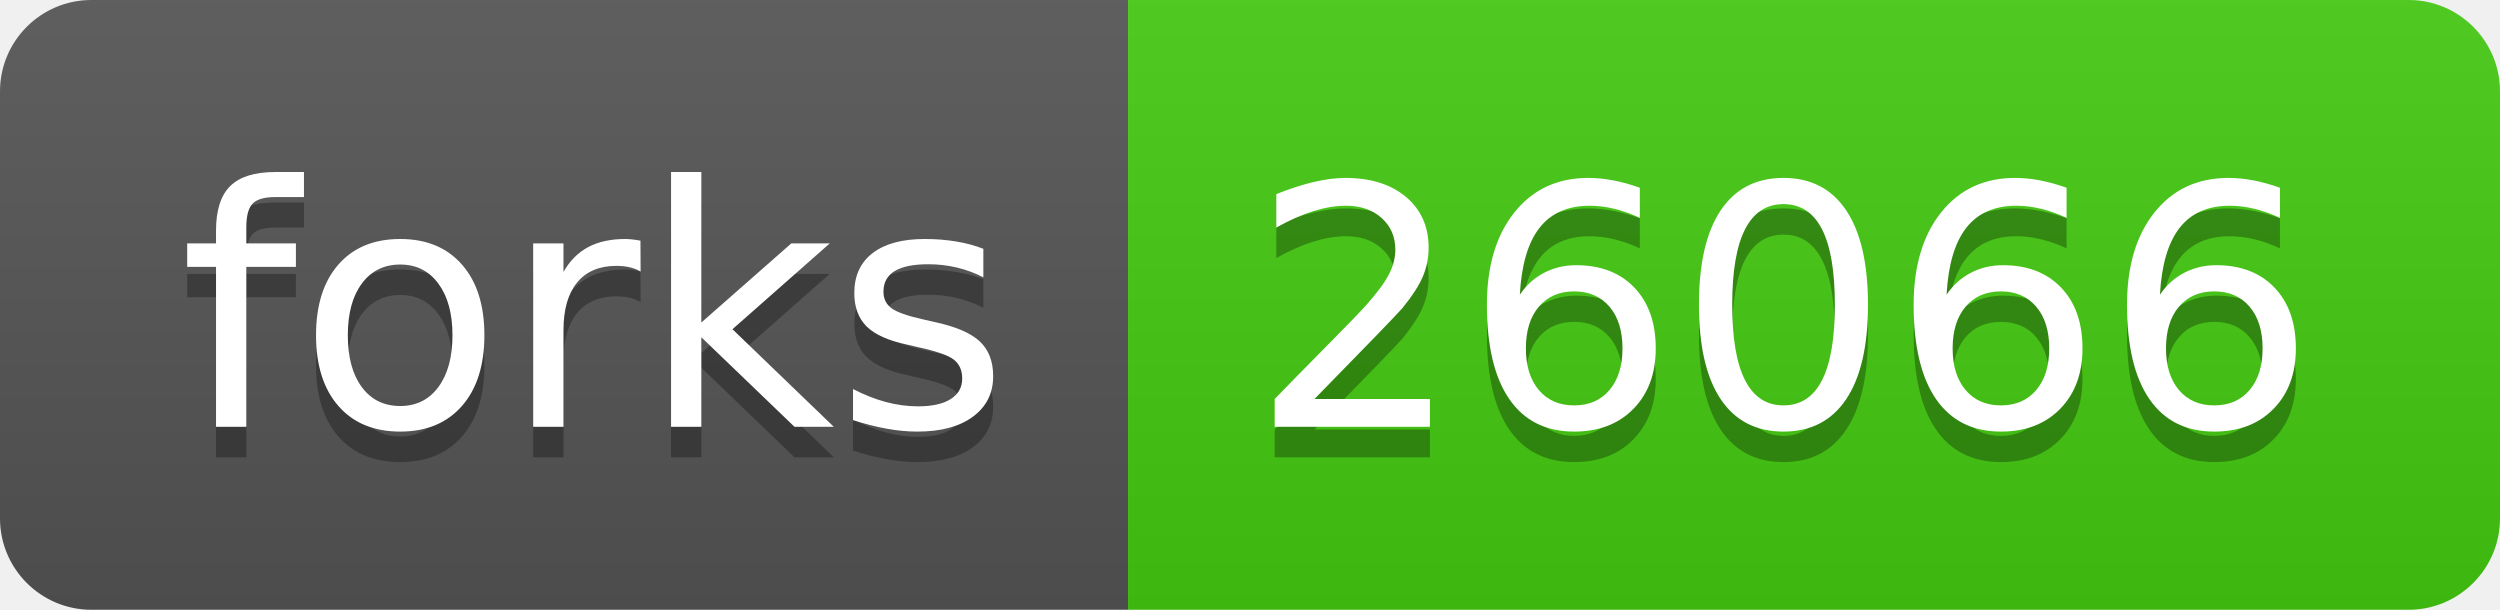
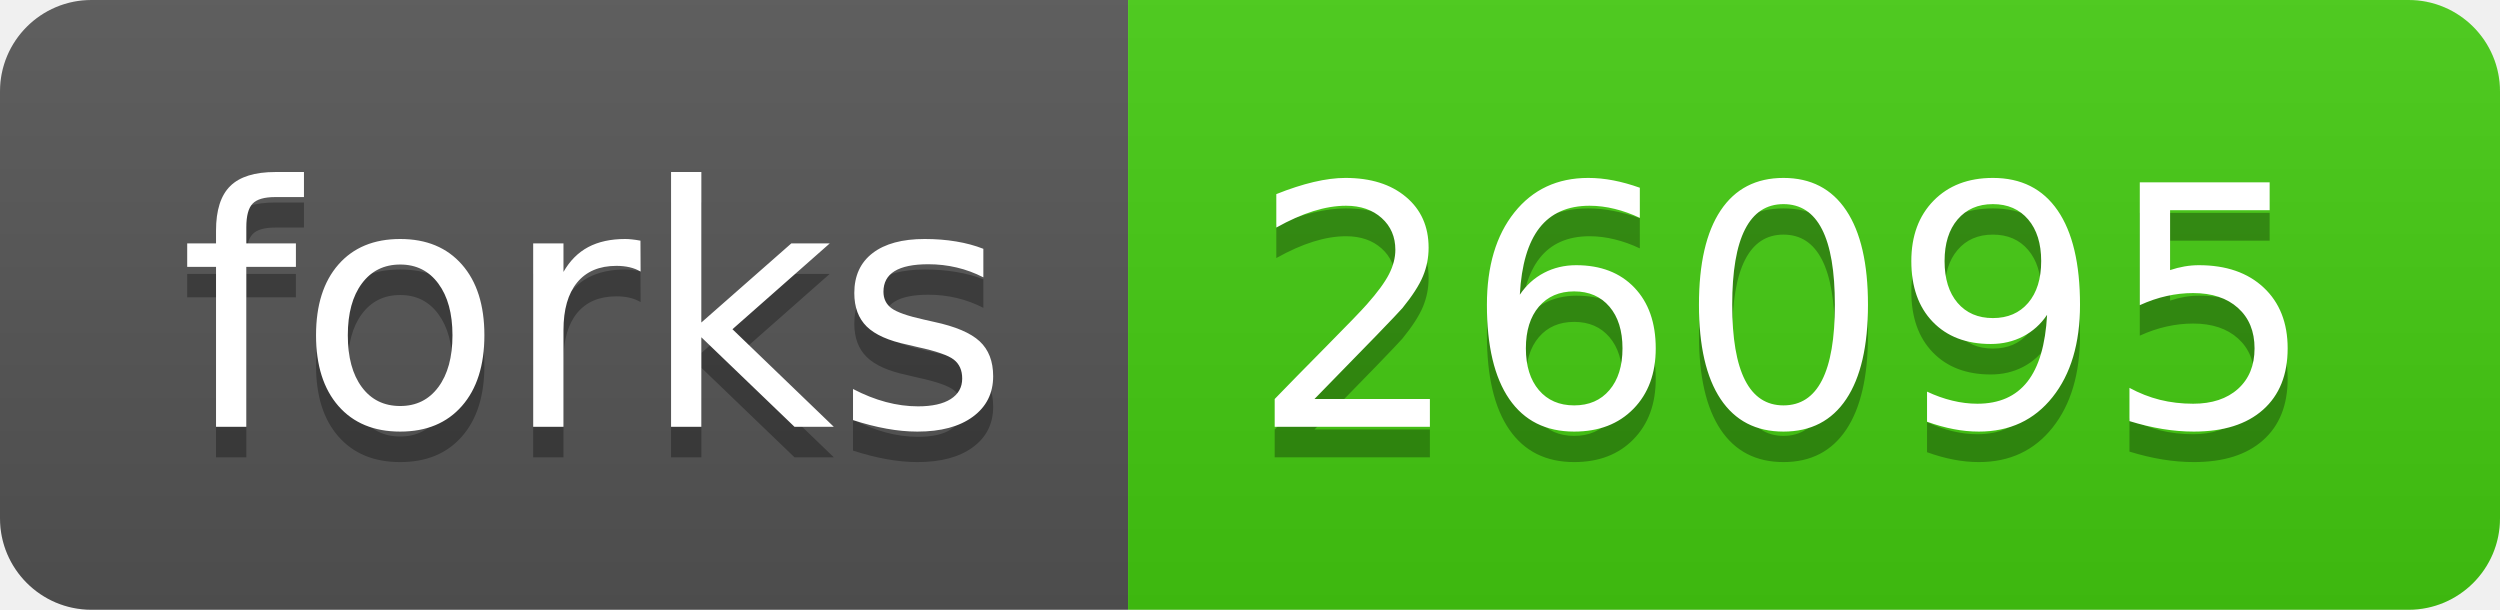
- <svg xmlns="http://www.w3.org/2000/svg" width="82" height="20" role="img" aria-label="forks: 26066">
+ <svg xmlns="http://www.w3.org/2000/svg" width="82" height="20" role="img" aria-label="forks: 26095">
  <linearGradient id="s" x2="0" y2="100%">
    <stop offset="0" stop-color="#bbb" stop-opacity=".1" />
    <stop offset="1" stop-opacity=".1" />
  </linearGradient>
  <clipPath id="r">
    <rect width="82" height="20" rx="3" fill="#fff" />
  </clipPath>
  <g clip-path="url(#r)">
    <rect width="37" height="20" fill="#555" />
    <rect x="37" width="45" height="20" fill="#4c1" />
    <rect width="82" height="20" fill="url(#s)" />
  </g>
  <g fill="#fff" text-anchor="middle" font-family="Verdana,Geneva,DejaVu Sans,sans-serif" text-rendering="geometricPrecision" font-size="110">
    <text aria-hidden="true" x="195" y="150" fill="#010101" fill-opacity=".3" transform="scale(.1)" textLength="270">forks</text>
    <text x="195" y="140" transform="scale(.1)" fill="#fff" textLength="270">forks</text>
-     <text aria-hidden="true" x="585" y="150" fill="#010101" fill-opacity=".3" transform="scale(.1)" textLength="350">26066</text>
-     <text x="585" y="140" transform="scale(.1)" fill="#fff" textLength="350">26066</text>
+     <text aria-hidden="true" x="585" y="150" fill="#010101" fill-opacity=".3" transform="scale(.1)" textLength="350">26095</text>
+     <text x="585" y="140" transform="scale(.1)" fill="#fff" textLength="350">26095</text>
  </g>
</svg>
